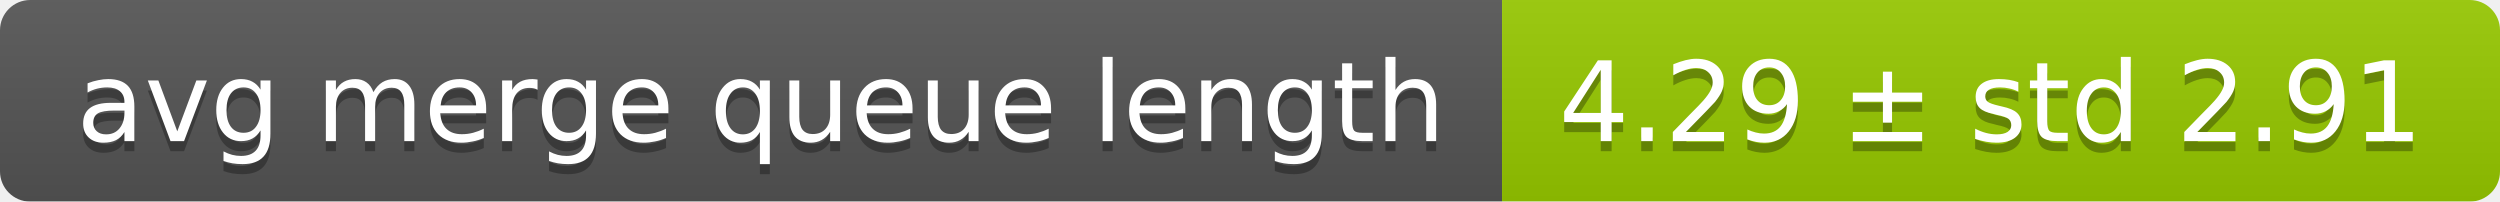
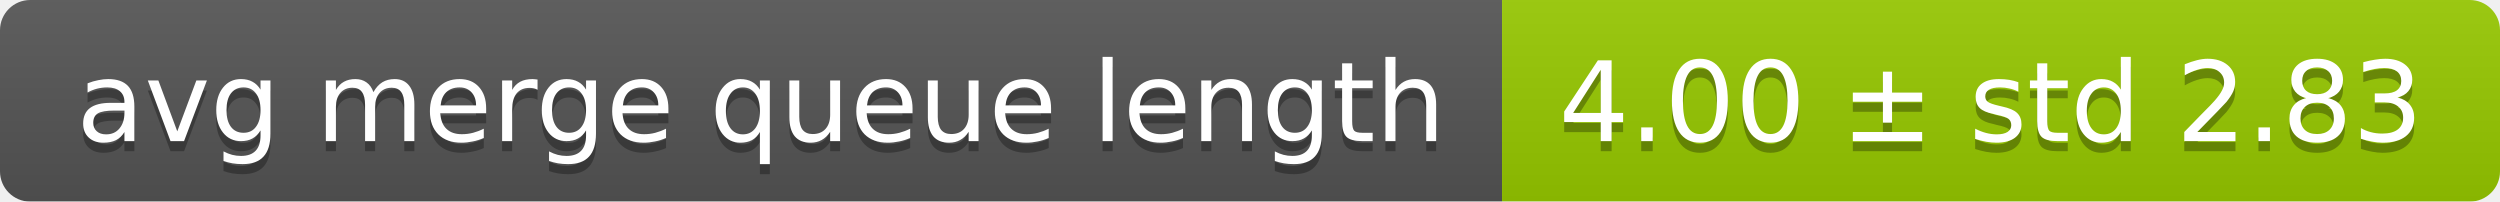
<svg xmlns="http://www.w3.org/2000/svg" width="248" height="20">
  <linearGradient id="smooth" x2="0" y2="100%">
    <stop offset="0" stop-color="#bbb" stop-opacity=".1" />
    <stop offset="1" stop-opacity=".1" />
  </linearGradient>
  <mask id="round">
    <rect width="248" height="20" rx="3" fill="#fff" />
  </mask>
  <g mask="url(#round)">
    <rect width="149" height="20" fill="#555" />
    <rect x="149" width="99" height="20" fill="#97ca00" />
    <rect width="248" height="20" fill="url(#smooth)" />
  </g>
  <g fill="#fff" text-anchor="middle" font-family="DejaVu Sans,Verdana,Geneva,sans-serif" font-size="11">
    <text x="75.5" y="15" fill="#010101" fill-opacity=".3">avg merge queue length</text>
    <text x="75.5" y="14">avg merge queue length</text>
-     <text x="197.5" y="15" fill="#010101" fill-opacity=".3">4.29 ± std 2.91</text>
-     <text x="197.5" y="14">4.29 ± std 2.91</text>
+     <text x="197.5" y="15" fill="#010101" fill-opacity=".3">4.00 ± std 2.83</text>
+     <text x="197.5" y="14">4.00 ± std 2.83</text>
  </g>
</svg>
